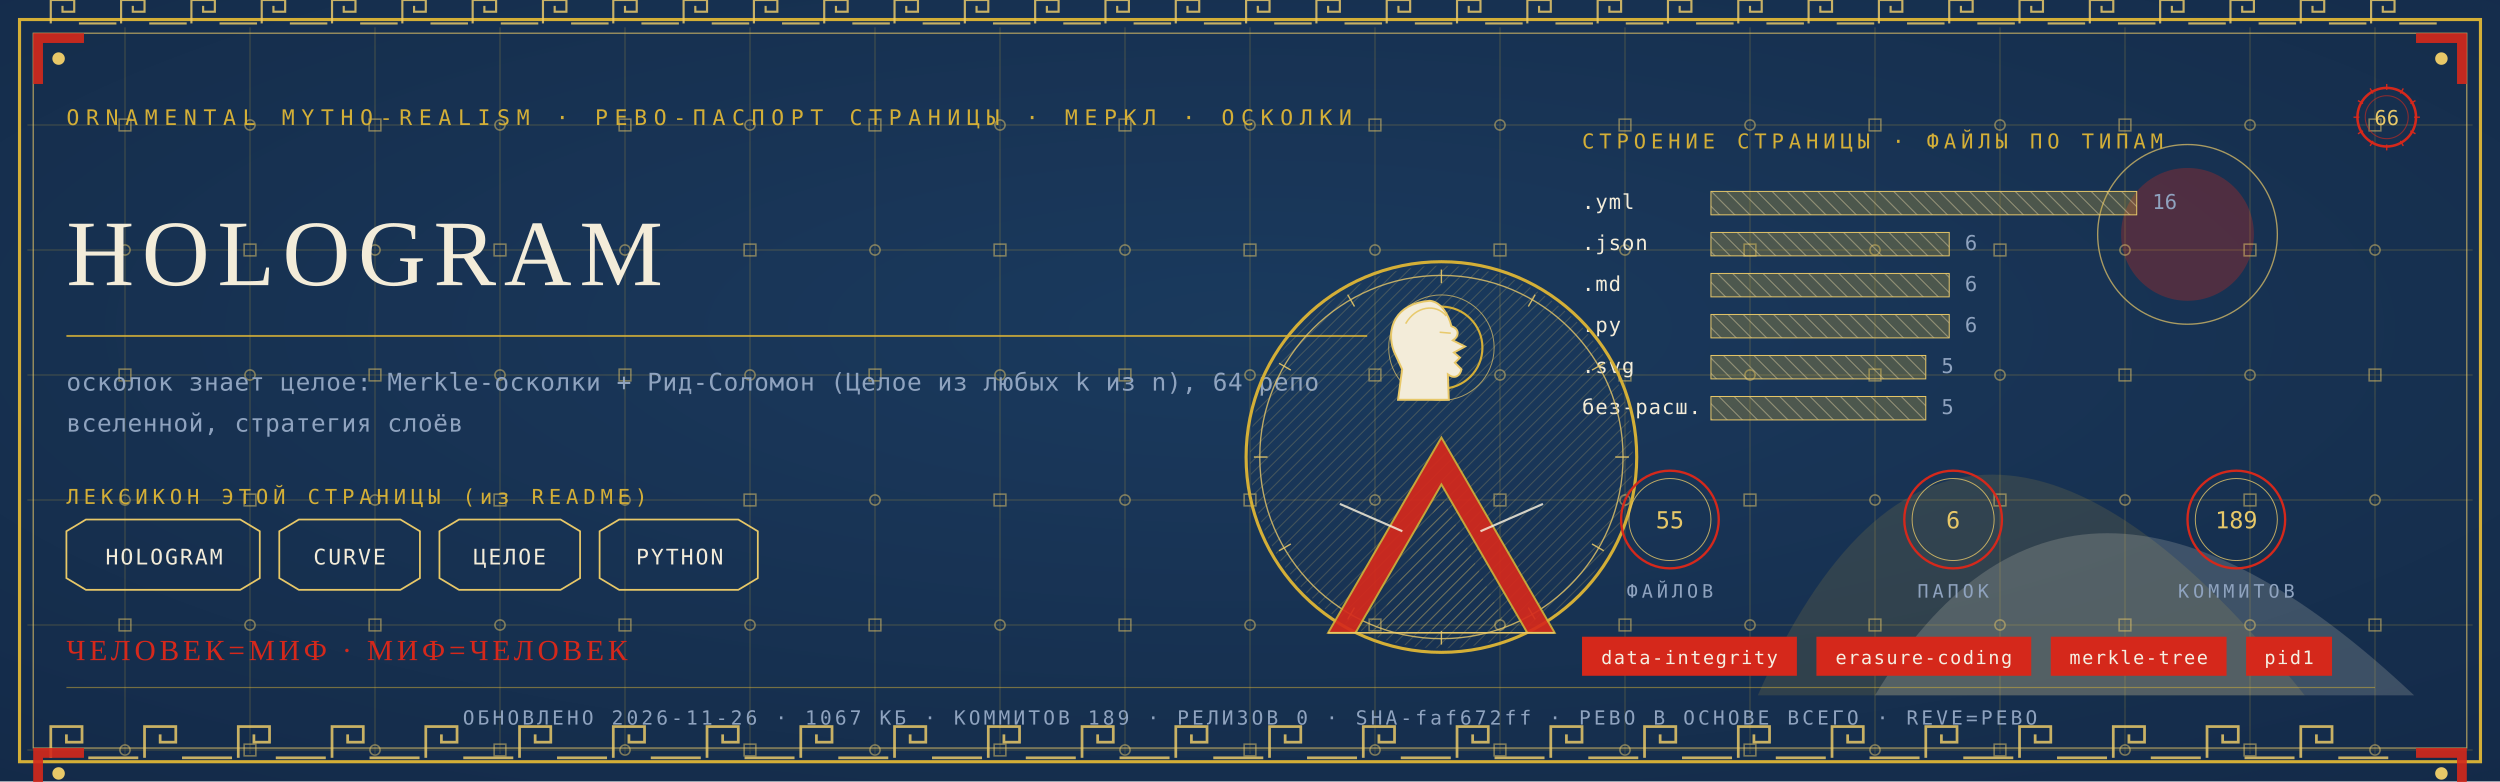
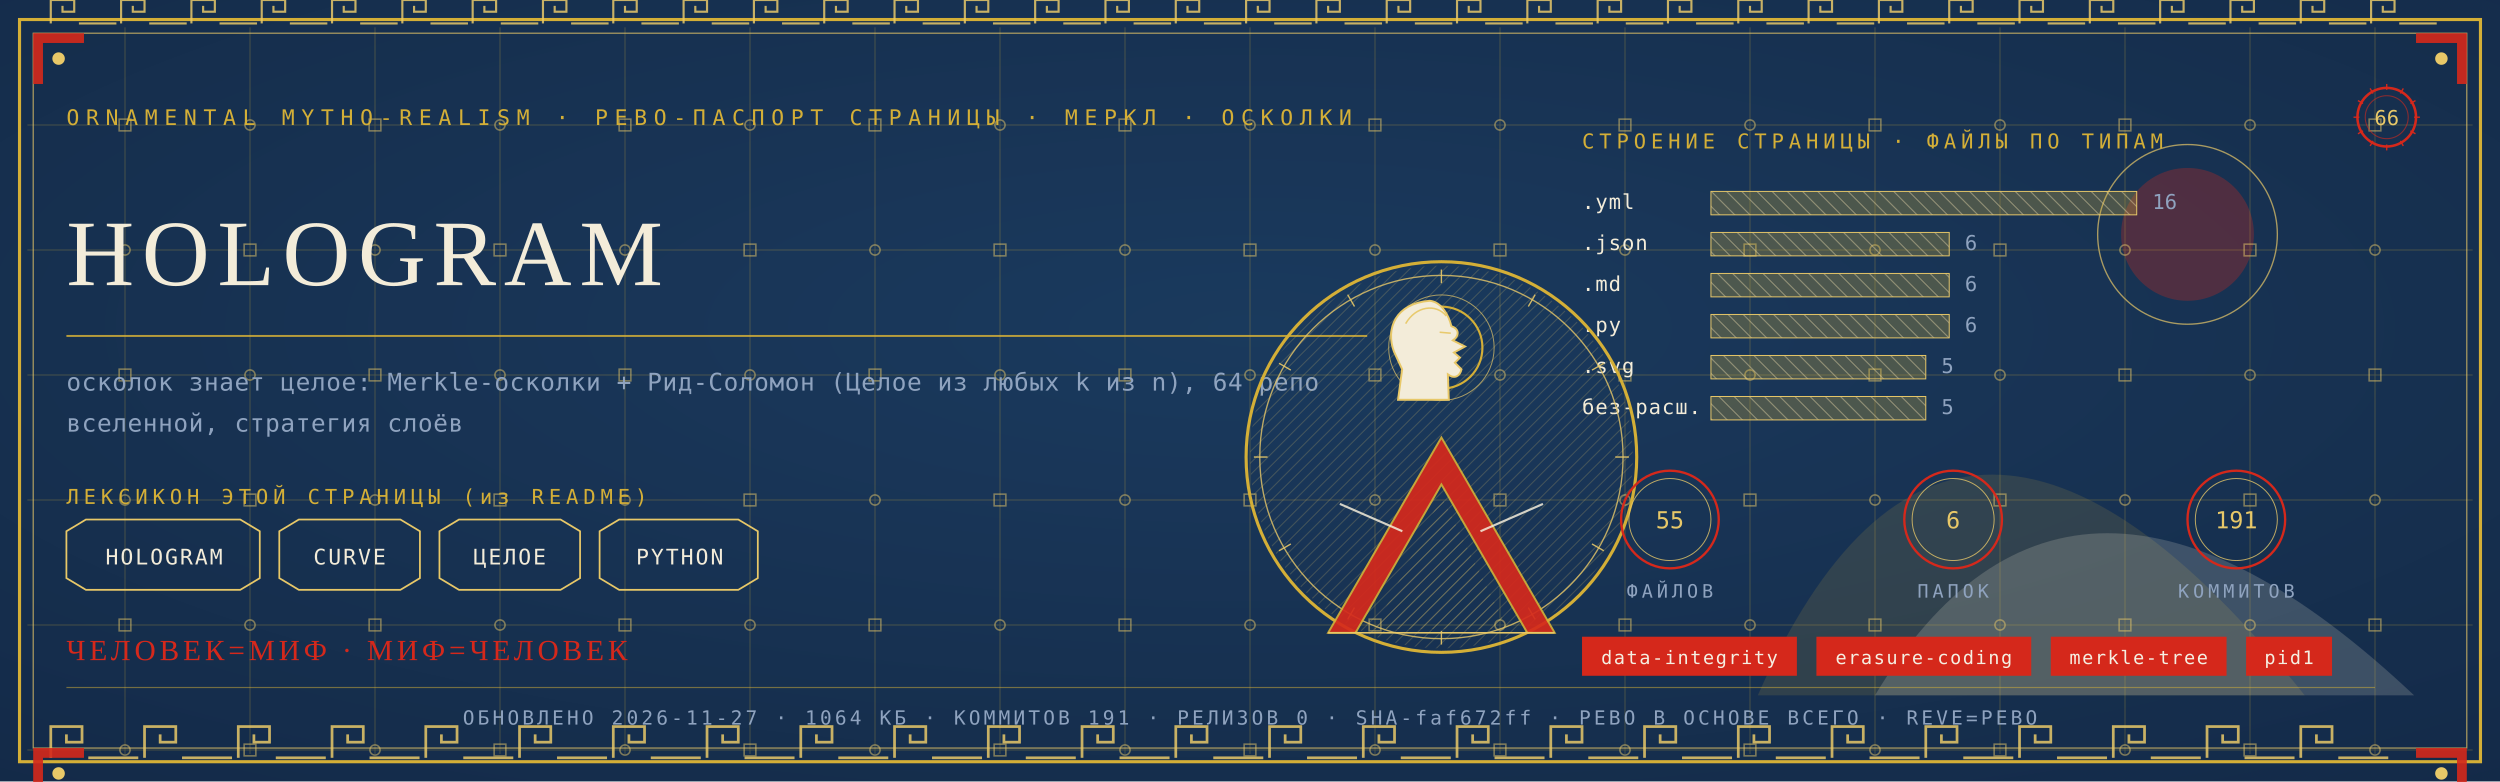
<svg xmlns="http://www.w3.org/2000/svg" viewBox="0 0 1280 400" width="1280" height="400">
  <defs>
    <radialGradient id="rp66" cx="0.5" cy="0.42" r="1.1">
      <stop offset="0" stop-color="#1B3B5F" />
      <stop offset="1" stop-color="#10243E" />
    </radialGradient>
    <pattern id="hatchm" width="4.2" height="4.2" patternUnits="userSpaceOnUse" patternTransform="rotate(45)">
      <rect width="4.2" height="4.2" fill="none" />
      <line x1="0" y1="0" x2="0" y2="4.2" stroke="#E8C868" stroke-width="0.5" />
    </pattern>
    <pattern id="hatchv" width="5.5" height="5.5" patternUnits="userSpaceOnUse" patternTransform="rotate(-45)">
      <rect width="5.5" height="5.5" fill="none" />
      <line x1="0" y1="0" x2="0" y2="5.5" stroke="#F3ECD9" stroke-width="0.5" />
    </pattern>
  </defs>
  <rect width="1280" height="400" fill="#10243E" />
  <rect width="1280" height="400" fill="url(#rp66)" opacity="0.94" />
  <path d="M 900 356 Q 1000 130 1180 356 Z" fill="#D4AF37" opacity="0.14" />
  <path d="M 960 356 Q 1060 190 1236 356 Z" fill="#F3ECD9" opacity="0.18" />
  <circle cx="1120" cy="120" r="34" fill="#D5281B" opacity="0.30" />
  <circle cx="1120" cy="120" r="46" fill="none" stroke="#E8C868" stroke-width="0.7" opacity="0.7" />
  <g stroke="#D4AF37" stroke-width="0.45" opacity="0.30">
    <line x1="64" y1="14" x2="64" y2="386" />
    <line x1="128" y1="14" x2="128" y2="386" />
    <line x1="192" y1="14" x2="192" y2="386" />
    <line x1="256" y1="14" x2="256" y2="386" />
    <line x1="320" y1="14" x2="320" y2="386" />
    <line x1="384" y1="14" x2="384" y2="386" />
    <line x1="448" y1="14" x2="448" y2="386" />
    <line x1="512" y1="14" x2="512" y2="386" />
    <line x1="576" y1="14" x2="576" y2="386" />
    <line x1="640" y1="14" x2="640" y2="386" />
    <line x1="704" y1="14" x2="704" y2="386" />
    <line x1="768" y1="14" x2="768" y2="386" />
    <line x1="832" y1="14" x2="832" y2="386" />
    <line x1="896" y1="14" x2="896" y2="386" />
    <line x1="960" y1="14" x2="960" y2="386" />
    <line x1="1024" y1="14" x2="1024" y2="386" />
    <line x1="1088" y1="14" x2="1088" y2="386" />
    <line x1="1152" y1="14" x2="1152" y2="386" />
    <line x1="1216" y1="14" x2="1216" y2="386" />
    <line x1="14" y1="64" x2="1266" y2="64" />
    <line x1="14" y1="128" x2="1266" y2="128" />
    <line x1="14" y1="192" x2="1266" y2="192" />
    <line x1="14" y1="256" x2="1266" y2="256" />
    <line x1="14" y1="320" x2="1266" y2="320" />
    <line x1="14" y1="384" x2="1266" y2="384" />
  </g>
  <g fill="none" stroke="#E8C868" stroke-width="0.8" opacity="0.5">
    <rect x="61" y="61" width="6" height="6" />
    <circle cx="64" cy="128" r="2.6" />
    <rect x="61" y="189" width="6" height="6" />
    <circle cx="64" cy="256" r="2.6" />
    <rect x="61" y="317" width="6" height="6" />
    <circle cx="64" cy="384" r="2.6" />
    <circle cx="128" cy="64" r="2.6" />
    <rect x="125" y="125" width="6" height="6" />
    <circle cx="128" cy="192" r="2.6" />
    <rect x="125" y="253" width="6" height="6" />
    <circle cx="128" cy="320" r="2.6" />
    <rect x="125" y="381" width="6" height="6" />
    <rect x="189" y="61" width="6" height="6" />
    <circle cx="192" cy="128" r="2.6" />
    <rect x="189" y="189" width="6" height="6" />
    <circle cx="192" cy="256" r="2.6" />
    <rect x="189" y="317" width="6" height="6" />
    <circle cx="192" cy="384" r="2.6" />
    <circle cx="256" cy="64" r="2.6" />
    <rect x="253" y="125" width="6" height="6" />
    <circle cx="256" cy="192" r="2.6" />
    <rect x="253" y="253" width="6" height="6" />
    <circle cx="256" cy="320" r="2.6" />
    <rect x="253" y="381" width="6" height="6" />
    <rect x="317" y="61" width="6" height="6" />
    <circle cx="320" cy="128" r="2.6" />
    <rect x="317" y="189" width="6" height="6" />
    <circle cx="320" cy="256" r="2.6" />
    <rect x="317" y="317" width="6" height="6" />
    <circle cx="320" cy="384" r="2.6" />
    <circle cx="384" cy="64" r="2.6" />
    <rect x="381" y="125" width="6" height="6" />
    <circle cx="384" cy="192" r="2.6" />
    <rect x="381" y="253" width="6" height="6" />
    <circle cx="384" cy="320" r="2.6" />
    <rect x="381" y="381" width="6" height="6" />
    <rect x="445" y="61" width="6" height="6" />
    <circle cx="448" cy="128" r="2.6" />
    <rect x="445" y="189" width="6" height="6" />
    <circle cx="448" cy="256" r="2.6" />
    <rect x="445" y="317" width="6" height="6" />
    <circle cx="448" cy="384" r="2.6" />
    <circle cx="512" cy="64" r="2.6" />
    <rect x="509" y="125" width="6" height="6" />
    <circle cx="512" cy="192" r="2.6" />
    <rect x="509" y="253" width="6" height="6" />
    <circle cx="512" cy="320" r="2.6" />
    <rect x="509" y="381" width="6" height="6" />
    <rect x="573" y="61" width="6" height="6" />
    <circle cx="576" cy="128" r="2.6" />
    <rect x="573" y="189" width="6" height="6" />
    <circle cx="576" cy="256" r="2.6" />
    <rect x="573" y="317" width="6" height="6" />
    <circle cx="576" cy="384" r="2.6" />
    <circle cx="640" cy="64" r="2.6" />
    <rect x="637" y="125" width="6" height="6" />
    <circle cx="640" cy="192" r="2.6" />
    <rect x="637" y="253" width="6" height="6" />
    <circle cx="640" cy="320" r="2.6" />
    <rect x="637" y="381" width="6" height="6" />
    <rect x="701" y="61" width="6" height="6" />
    <circle cx="704" cy="128" r="2.6" />
    <rect x="701" y="189" width="6" height="6" />
    <circle cx="704" cy="256" r="2.6" />
    <rect x="701" y="317" width="6" height="6" />
    <circle cx="704" cy="384" r="2.6" />
    <circle cx="768" cy="64" r="2.6" />
    <rect x="765" y="125" width="6" height="6" />
    <circle cx="768" cy="192" r="2.6" />
    <rect x="765" y="253" width="6" height="6" />
    <circle cx="768" cy="320" r="2.6" />
    <rect x="765" y="381" width="6" height="6" />
    <rect x="829" y="61" width="6" height="6" />
    <circle cx="832" cy="128" r="2.6" />
    <rect x="829" y="189" width="6" height="6" />
    <circle cx="832" cy="256" r="2.6" />
    <rect x="829" y="317" width="6" height="6" />
    <circle cx="832" cy="384" r="2.6" />
    <circle cx="896" cy="64" r="2.6" />
    <rect x="893" y="125" width="6" height="6" />
    <circle cx="896" cy="192" r="2.6" />
    <rect x="893" y="253" width="6" height="6" />
    <circle cx="896" cy="320" r="2.6" />
    <rect x="893" y="381" width="6" height="6" />
    <rect x="957" y="61" width="6" height="6" />
    <circle cx="960" cy="128" r="2.6" />
    <rect x="957" y="189" width="6" height="6" />
    <circle cx="960" cy="256" r="2.6" />
    <rect x="957" y="317" width="6" height="6" />
    <circle cx="960" cy="384" r="2.6" />
    <circle cx="1024" cy="64" r="2.6" />
    <rect x="1021" y="125" width="6" height="6" />
    <circle cx="1024" cy="192" r="2.6" />
    <rect x="1021" y="253" width="6" height="6" />
    <circle cx="1024" cy="320" r="2.6" />
    <rect x="1021" y="381" width="6" height="6" />
    <rect x="1085" y="61" width="6" height="6" />
    <circle cx="1088" cy="128" r="2.6" />
    <rect x="1085" y="189" width="6" height="6" />
    <circle cx="1088" cy="256" r="2.6" />
    <rect x="1085" y="317" width="6" height="6" />
    <circle cx="1088" cy="384" r="2.6" />
    <circle cx="1152" cy="64" r="2.6" />
    <rect x="1149" y="125" width="6" height="6" />
    <circle cx="1152" cy="192" r="2.6" />
    <rect x="1149" y="253" width="6" height="6" />
    <circle cx="1152" cy="320" r="2.6" />
    <rect x="1149" y="381" width="6" height="6" />
    <rect x="1213" y="61" width="6" height="6" />
    <circle cx="1216" cy="128" r="2.6" />
    <rect x="1213" y="189" width="6" height="6" />
    <circle cx="1216" cy="256" r="2.6" />
    <rect x="1213" y="317" width="6" height="6" />
    <circle cx="1216" cy="384" r="2.6" />
  </g>
  <rect x="10" y="10" width="1260" height="380" fill="none" stroke="#D4AF37" stroke-width="1.6" />
  <rect x="17" y="17" width="1246" height="366" fill="none" stroke="#E8C868" stroke-width="0.6" opacity="0.75" />
  <g fill="none" stroke="#E8C868" stroke-width="1.4" opacity="0.85">
    <path d="M 26 388 L 26 372 L 42 372 L 42 380.0 L 34.0 380.0 L 34.0 376.0" />
    <line x1="45.2" y1="388" x2="70.8" y2="388" />
    <path d="M 74 388 L 74 372 L 90 372 L 90 380.0 L 82.0 380.0 L 82.0 376.0" />
    <line x1="93.2" y1="388" x2="118.8" y2="388" />
    <path d="M 122 388 L 122 372 L 138 372 L 138 380.0 L 130.0 380.0 L 130.0 376.0" />
    <line x1="141.2" y1="388" x2="166.8" y2="388" />
    <path d="M 170 388 L 170 372 L 186 372 L 186 380.0 L 178.0 380.0 L 178.0 376.0" />
    <line x1="189.2" y1="388" x2="214.8" y2="388" />
    <path d="M 218 388 L 218 372 L 234 372 L 234 380.0 L 226.0 380.0 L 226.0 376.0" />
    <line x1="237.2" y1="388" x2="262.8" y2="388" />
    <path d="M 266 388 L 266 372 L 282 372 L 282 380.0 L 274.0 380.0 L 274.0 376.0" />
    <line x1="285.2" y1="388" x2="310.8" y2="388" />
    <path d="M 314 388 L 314 372 L 330 372 L 330 380.0 L 322.0 380.0 L 322.0 376.0" />
    <line x1="333.2" y1="388" x2="358.8" y2="388" />
    <path d="M 362 388 L 362 372 L 378 372 L 378 380.0 L 370.0 380.0 L 370.0 376.0" />
    <line x1="381.2" y1="388" x2="406.8" y2="388" />
    <path d="M 410 388 L 410 372 L 426 372 L 426 380.0 L 418.0 380.0 L 418.0 376.0" />
    <line x1="429.2" y1="388" x2="454.8" y2="388" />
    <path d="M 458 388 L 458 372 L 474 372 L 474 380.0 L 466.0 380.0 L 466.0 376.0" />
    <line x1="477.2" y1="388" x2="502.8" y2="388" />
    <path d="M 506 388 L 506 372 L 522 372 L 522 380.0 L 514.0 380.0 L 514.0 376.0" />
    <line x1="525.2" y1="388" x2="550.8" y2="388" />
    <path d="M 554 388 L 554 372 L 570 372 L 570 380.0 L 562.0 380.0 L 562.0 376.0" />
    <line x1="573.2" y1="388" x2="598.8" y2="388" />
    <path d="M 602 388 L 602 372 L 618 372 L 618 380.0 L 610.0 380.0 L 610.0 376.0" />
    <line x1="621.2" y1="388" x2="646.8" y2="388" />
    <path d="M 650 388 L 650 372 L 666 372 L 666 380.0 L 658.0 380.0 L 658.0 376.0" />
    <line x1="669.2" y1="388" x2="694.8" y2="388" />
    <path d="M 698 388 L 698 372 L 714 372 L 714 380.0 L 706.0 380.0 L 706.0 376.0" />
    <line x1="717.2" y1="388" x2="742.8" y2="388" />
    <path d="M 746 388 L 746 372 L 762 372 L 762 380.0 L 754.0 380.0 L 754.0 376.0" />
    <line x1="765.2" y1="388" x2="790.8" y2="388" />
    <path d="M 794 388 L 794 372 L 810 372 L 810 380.0 L 802.0 380.0 L 802.0 376.0" />
    <line x1="813.2" y1="388" x2="838.8" y2="388" />
    <path d="M 842 388 L 842 372 L 858 372 L 858 380.0 L 850.0 380.0 L 850.0 376.0" />
    <line x1="861.2" y1="388" x2="886.8" y2="388" />
    <path d="M 890 388 L 890 372 L 906 372 L 906 380.0 L 898.0 380.0 L 898.0 376.0" />
    <line x1="909.2" y1="388" x2="934.8" y2="388" />
    <path d="M 938 388 L 938 372 L 954 372 L 954 380.0 L 946.0 380.0 L 946.0 376.0" />
    <line x1="957.2" y1="388" x2="982.8" y2="388" />
    <path d="M 986 388 L 986 372 L 1002 372 L 1002 380.0 L 994.0 380.0 L 994.0 376.0" />
    <line x1="1005.2" y1="388" x2="1030.8" y2="388" />
    <path d="M 1034 388 L 1034 372 L 1050 372 L 1050 380.0 L 1042.0 380.0 L 1042.0 376.0" />
    <line x1="1053.2" y1="388" x2="1078.8" y2="388" />
    <path d="M 1082 388 L 1082 372 L 1098 372 L 1098 380.0 L 1090.0 380.0 L 1090.0 376.0" />
    <line x1="1101.2" y1="388" x2="1126.8" y2="388" />
    <path d="M 1130 388 L 1130 372 L 1146 372 L 1146 380.0 L 1138.0 380.0 L 1138.0 376.0" />
    <line x1="1149.2" y1="388" x2="1174.8" y2="388" />
    <path d="M 1178 388 L 1178 372 L 1194 372 L 1194 380.0 L 1186.0 380.0 L 1186.0 376.0" />
    <line x1="1197.2" y1="388" x2="1222.8" y2="388" />
  </g>
  <g fill="none" stroke="#E8C868" stroke-width="1.1" opacity="0.85">
    <path d="M 26 12 L 26 0 L 38 0 L 38 6.0 L 32.0 6.0 L 32.0 3.0" />
    <line x1="40.4" y1="12" x2="59.6" y2="12" />
    <path d="M 62 12 L 62 0 L 74 0 L 74 6.0 L 68.0 6.0 L 68.0 3.0" />
    <line x1="76.4" y1="12" x2="95.6" y2="12" />
    <path d="M 98 12 L 98 0 L 110 0 L 110 6.0 L 104.0 6.0 L 104.0 3.0" />
    <line x1="112.4" y1="12" x2="131.6" y2="12" />
    <path d="M 134 12 L 134 0 L 146 0 L 146 6.0 L 140.0 6.0 L 140.0 3.0" />
    <line x1="148.4" y1="12" x2="167.6" y2="12" />
    <path d="M 170 12 L 170 0 L 182 0 L 182 6.0 L 176.0 6.0 L 176.0 3.0" />
    <line x1="184.4" y1="12" x2="203.6" y2="12" />
    <path d="M 206 12 L 206 0 L 218 0 L 218 6.0 L 212.0 6.0 L 212.0 3.0" />
    <line x1="220.4" y1="12" x2="239.6" y2="12" />
    <path d="M 242 12 L 242 0 L 254 0 L 254 6.0 L 248.0 6.0 L 248.0 3.0" />
    <line x1="256.4" y1="12" x2="275.6" y2="12" />
    <path d="M 278 12 L 278 0 L 290 0 L 290 6.0 L 284.0 6.0 L 284.0 3.0" />
    <line x1="292.4" y1="12" x2="311.6" y2="12" />
    <path d="M 314 12 L 314 0 L 326 0 L 326 6.0 L 320.0 6.0 L 320.0 3.0" />
    <line x1="328.4" y1="12" x2="347.6" y2="12" />
    <path d="M 350 12 L 350 0 L 362 0 L 362 6.0 L 356.0 6.0 L 356.0 3.0" />
    <line x1="364.4" y1="12" x2="383.6" y2="12" />
    <path d="M 386 12 L 386 0 L 398 0 L 398 6.0 L 392.0 6.0 L 392.0 3.0" />
    <line x1="400.4" y1="12" x2="419.6" y2="12" />
    <path d="M 422 12 L 422 0 L 434 0 L 434 6.0 L 428.0 6.0 L 428.0 3.0" />
    <line x1="436.4" y1="12" x2="455.6" y2="12" />
    <path d="M 458 12 L 458 0 L 470 0 L 470 6.0 L 464.0 6.0 L 464.0 3.0" />
    <line x1="472.4" y1="12" x2="491.6" y2="12" />
    <path d="M 494 12 L 494 0 L 506 0 L 506 6.0 L 500.0 6.0 L 500.0 3.0" />
    <line x1="508.4" y1="12" x2="527.6" y2="12" />
    <path d="M 530 12 L 530 0 L 542 0 L 542 6.0 L 536.0 6.0 L 536.0 3.0" />
    <line x1="544.4" y1="12" x2="563.6" y2="12" />
    <path d="M 566 12 L 566 0 L 578 0 L 578 6.0 L 572.0 6.0 L 572.0 3.0" />
    <line x1="580.4" y1="12" x2="599.6" y2="12" />
    <path d="M 602 12 L 602 0 L 614 0 L 614 6.0 L 608.0 6.0 L 608.0 3.0" />
    <line x1="616.4" y1="12" x2="635.6" y2="12" />
    <path d="M 638 12 L 638 0 L 650 0 L 650 6.0 L 644.0 6.0 L 644.0 3.0" />
    <line x1="652.4" y1="12" x2="671.6" y2="12" />
    <path d="M 674 12 L 674 0 L 686 0 L 686 6.0 L 680.0 6.0 L 680.0 3.0" />
    <line x1="688.4" y1="12" x2="707.6" y2="12" />
    <path d="M 710 12 L 710 0 L 722 0 L 722 6.0 L 716.0 6.0 L 716.0 3.0" />
    <line x1="724.4" y1="12" x2="743.6" y2="12" />
    <path d="M 746 12 L 746 0 L 758 0 L 758 6.0 L 752.0 6.0 L 752.0 3.0" />
    <line x1="760.4" y1="12" x2="779.6" y2="12" />
    <path d="M 782 12 L 782 0 L 794 0 L 794 6.0 L 788.0 6.0 L 788.0 3.0" />
    <line x1="796.4" y1="12" x2="815.6" y2="12" />
    <path d="M 818 12 L 818 0 L 830 0 L 830 6.0 L 824.0 6.0 L 824.0 3.0" />
    <line x1="832.4" y1="12" x2="851.6" y2="12" />
    <path d="M 854 12 L 854 0 L 866 0 L 866 6.0 L 860.0 6.0 L 860.0 3.0" />
    <line x1="868.4" y1="12" x2="887.6" y2="12" />
    <path d="M 890 12 L 890 0 L 902 0 L 902 6.0 L 896.0 6.0 L 896.0 3.0" />
    <line x1="904.4" y1="12" x2="923.6" y2="12" />
    <path d="M 926 12 L 926 0 L 938 0 L 938 6.0 L 932.0 6.0 L 932.0 3.0" />
    <line x1="940.4" y1="12" x2="959.6" y2="12" />
    <path d="M 962 12 L 962 0 L 974 0 L 974 6.0 L 968.0 6.0 L 968.0 3.0" />
    <line x1="976.4" y1="12" x2="995.6" y2="12" />
    <path d="M 998 12 L 998 0 L 1010 0 L 1010 6.0 L 1004.0 6.0 L 1004.0 3.0" />
    <line x1="1012.4" y1="12" x2="1031.6" y2="12" />
    <path d="M 1034 12 L 1034 0 L 1046 0 L 1046 6.0 L 1040.0 6.0 L 1040.0 3.0" />
    <line x1="1048.4" y1="12" x2="1067.6" y2="12" />
    <path d="M 1070 12 L 1070 0 L 1082 0 L 1082 6.0 L 1076.0 6.0 L 1076.0 3.0" />
    <line x1="1084.4" y1="12" x2="1103.6" y2="12" />
    <path d="M 1106 12 L 1106 0 L 1118 0 L 1118 6.0 L 1112.0 6.0 L 1112.0 3.0" />
    <line x1="1120.4" y1="12" x2="1139.6" y2="12" />
    <path d="M 1142 12 L 1142 0 L 1154 0 L 1154 6.0 L 1148.0 6.0 L 1148.0 3.0" />
    <line x1="1156.4" y1="12" x2="1175.6" y2="12" />
    <path d="M 1178 12 L 1178 0 L 1190 0 L 1190 6.0 L 1184.0 6.0 L 1184.0 3.0" />
    <line x1="1192.4" y1="12" x2="1211.6" y2="12" />
    <path d="M 1214 12 L 1214 0 L 1226 0 L 1226 6.0 L 1220.0 6.0 L 1220.0 3.0" />
    <line x1="1228.4" y1="12" x2="1247.6" y2="12" />
  </g>
  <g transform="translate(17,17) scale(1,1)">
    <path d="M 0 0 L 26 0 L 26 5 L 5 5 L 5 26 L 0 26 Z" fill="#D5281B" opacity="0.9" />
    <circle cx="13" cy="13" r="3.2" fill="#E8C868" />
  </g>
  <g transform="translate(1263,17) scale(-1,1)">
    <path d="M 0 0 L 26 0 L 26 5 L 5 5 L 5 26 L 0 26 Z" fill="#D5281B" opacity="0.9" />
    <circle cx="13" cy="13" r="3.2" fill="#E8C868" />
  </g>
  <g transform="translate(17,383) scale(1,1)">
    <path d="M 0 0 L 26 0 L 26 5 L 5 5 L 5 26 L 0 26 Z" fill="#D5281B" opacity="0.9" />
    <circle cx="13" cy="13" r="3.2" fill="#E8C868" />
  </g>
  <g transform="translate(1263,383) scale(-1,1)">
    <path d="M 0 0 L 26 0 L 26 5 L 5 5 L 5 26 L 0 26 Z" fill="#D5281B" opacity="0.9" />
    <circle cx="13" cy="13" r="3.2" fill="#E8C868" />
  </g>
  <text x="34" y="64" font-family="'Cascadia Mono', ui-monospace, Consolas, monospace" font-size="11" fill="#D4AF37" letter-spacing="3.4">ORNAMENTAL MYTHO-REALISM · РЕВО-ПАСПОРТ СТРАНИЦЫ · МЕРКЛ · ОСКОЛКИ</text>
  <g transform="translate(1222,60)">
    <circle r="15" fill="none" stroke="#D5281B" stroke-width="1.3" />
    <circle r="11" fill="none" stroke="#D5281B" stroke-width="0.55" opacity="0.6" />
    <text y="4" text-anchor="middle" font-family="'Cascadia Mono', ui-monospace, Consolas, monospace" font-size="10.5" fill="#E8C868">66</text>
    <g stroke="#D5281B" stroke-width="0.7">
      <line x1="0" y1="-17" x2="0" y2="-14" transform="rotate(0)" />
      <line x1="0" y1="-17" x2="0" y2="-14" transform="rotate(30)" />
      <line x1="0" y1="-17" x2="0" y2="-14" transform="rotate(60)" />
      <line x1="0" y1="-17" x2="0" y2="-14" transform="rotate(90)" />
      <line x1="0" y1="-17" x2="0" y2="-14" transform="rotate(120)" />
      <line x1="0" y1="-17" x2="0" y2="-14" transform="rotate(150)" />
      <line x1="0" y1="-17" x2="0" y2="-14" transform="rotate(180)" />
      <line x1="0" y1="-17" x2="0" y2="-14" transform="rotate(210)" />
      <line x1="0" y1="-17" x2="0" y2="-14" transform="rotate(240)" />
      <line x1="0" y1="-17" x2="0" y2="-14" transform="rotate(270)" />
      <line x1="0" y1="-17" x2="0" y2="-14" transform="rotate(300)" />
      <line x1="0" y1="-17" x2="0" y2="-14" transform="rotate(330)" />
    </g>
  </g>
  <text x="34" y="146" font-family="Georgia, 'Times New Roman', serif" font-size="48.0" fill="#F3ECD9" letter-spacing="4">HOLOGRAM</text>
  <line x1="34" y1="172" x2="700" y2="172" stroke="#D4AF37" stroke-width="1" opacity="0.85" />
  <text x="34" y="200" font-family="'Cascadia Mono', ui-monospace, Consolas, monospace" font-size="12.5" fill="#8FA3BF" letter-spacing="0.3">осколок знает целое: Merkle-осколки + Рид-Соломон (Целое из любых k из n), 64 репо</text>
  <text x="34" y="221" font-family="'Cascadia Mono', ui-monospace, Consolas, monospace" font-size="12.5" fill="#8FA3BF" letter-spacing="0.3">вселенной, стратегия слоёв</text>
  <text x="34" y="258" font-family="'Cascadia Mono', ui-monospace, Consolas, monospace" font-size="10.5" fill="#D4AF37" letter-spacing="2.5">ЛЕКСИКОН ЭТОЙ СТРАНИЦЫ (из README)</text>
  <path d="M 34 272 L 44 266 L 123 266 L 133 272 L 133 296 L 123 302 L 44 302 L 34 296 Z" fill="none" stroke="#E8C868" stroke-width="0.9" />
  <text x="84" y="289" text-anchor="middle" font-family="'Cascadia Mono', ui-monospace, Consolas, monospace" font-size="11" fill="#F3ECD9" letter-spacing="1">HOLOGRAM</text>
  <path d="M 143 272 L 153 266 L 205 266 L 215 272 L 215 296 L 205 302 L 153 302 L 143 296 Z" fill="none" stroke="#E8C868" stroke-width="0.9" />
  <text x="179" y="289" text-anchor="middle" font-family="'Cascadia Mono', ui-monospace, Consolas, monospace" font-size="11" fill="#F3ECD9" letter-spacing="1">CURVE</text>
  <path d="M 225 272 L 235 266 L 287 266 L 297 272 L 297 296 L 287 302 L 235 302 L 225 296 Z" fill="none" stroke="#E8C868" stroke-width="0.9" />
  <text x="261" y="289" text-anchor="middle" font-family="'Cascadia Mono', ui-monospace, Consolas, monospace" font-size="11" fill="#F3ECD9" letter-spacing="1">ЦЕЛОЕ</text>
  <path d="M 307 272 L 317 266 L 378 266 L 388 272 L 388 296 L 378 302 L 317 302 L 307 296 Z" fill="none" stroke="#E8C868" stroke-width="0.9" />
  <text x="348" y="289" text-anchor="middle" font-family="'Cascadia Mono', ui-monospace, Consolas, monospace" font-size="11" fill="#F3ECD9" letter-spacing="1">PYTHON</text>
  <text x="810" y="76" font-family="'Cascadia Mono', ui-monospace, Consolas, monospace" font-size="10.5" fill="#D4AF37" letter-spacing="2.5">СТРОЕНИЕ СТРАНИЦЫ · ФАЙЛЫ ПО ТИПАМ</text>
  <text x="810" y="107" font-family="'Cascadia Mono', ui-monospace, Consolas, monospace" font-size="10.5" fill="#F3ECD9" letter-spacing="0.5">.yml</text>
  <rect x="876" y="98" width="218" height="12" fill="url(#hatchv)" opacity="0.9" />
  <rect x="876" y="98" width="218" height="12" fill="#D4AF37" opacity="0.28" />
  <rect x="876" y="98" width="218" height="12" fill="none" stroke="#E8C868" stroke-width="0.5" />
  <text x="1102" y="107" font-family="'Cascadia Mono', ui-monospace, Consolas, monospace" font-size="10.5" fill="#8FA3BF">16</text>
  <text x="810" y="128" font-family="'Cascadia Mono', ui-monospace, Consolas, monospace" font-size="10.5" fill="#F3ECD9" letter-spacing="0.5">.json</text>
  <rect x="876" y="119" width="122" height="12" fill="url(#hatchv)" opacity="0.9" />
  <rect x="876" y="119" width="122" height="12" fill="#D4AF37" opacity="0.28" />
  <rect x="876" y="119" width="122" height="12" fill="none" stroke="#E8C868" stroke-width="0.5" />
  <text x="1006" y="128" font-family="'Cascadia Mono', ui-monospace, Consolas, monospace" font-size="10.5" fill="#8FA3BF">6</text>
  <text x="810" y="149" font-family="'Cascadia Mono', ui-monospace, Consolas, monospace" font-size="10.5" fill="#F3ECD9" letter-spacing="0.5">.md</text>
  <rect x="876" y="140" width="122" height="12" fill="url(#hatchv)" opacity="0.9" />
  <rect x="876" y="140" width="122" height="12" fill="#D4AF37" opacity="0.28" />
  <rect x="876" y="140" width="122" height="12" fill="none" stroke="#E8C868" stroke-width="0.5" />
  <text x="1006" y="149" font-family="'Cascadia Mono', ui-monospace, Consolas, monospace" font-size="10.5" fill="#8FA3BF">6</text>
  <text x="810" y="170" font-family="'Cascadia Mono', ui-monospace, Consolas, monospace" font-size="10.5" fill="#F3ECD9" letter-spacing="0.5">.py</text>
  <rect x="876" y="161" width="122" height="12" fill="url(#hatchv)" opacity="0.9" />
  <rect x="876" y="161" width="122" height="12" fill="#D4AF37" opacity="0.28" />
  <rect x="876" y="161" width="122" height="12" fill="none" stroke="#E8C868" stroke-width="0.5" />
  <text x="1006" y="170" font-family="'Cascadia Mono', ui-monospace, Consolas, monospace" font-size="10.5" fill="#8FA3BF">6</text>
  <text x="810" y="191" font-family="'Cascadia Mono', ui-monospace, Consolas, monospace" font-size="10.5" fill="#F3ECD9" letter-spacing="0.5">.svg</text>
  <rect x="876" y="182" width="110" height="12" fill="url(#hatchv)" opacity="0.9" />
  <rect x="876" y="182" width="110" height="12" fill="#D4AF37" opacity="0.28" />
  <rect x="876" y="182" width="110" height="12" fill="none" stroke="#E8C868" stroke-width="0.5" />
  <text x="994" y="191" font-family="'Cascadia Mono', ui-monospace, Consolas, monospace" font-size="10.5" fill="#8FA3BF">5</text>
  <text x="810" y="212" font-family="'Cascadia Mono', ui-monospace, Consolas, monospace" font-size="10.5" fill="#F3ECD9" letter-spacing="0.5">без-расш.</text>
  <rect x="876" y="203" width="110" height="12" fill="url(#hatchv)" opacity="0.9" />
  <rect x="876" y="203" width="110" height="12" fill="#D4AF37" opacity="0.28" />
  <rect x="876" y="203" width="110" height="12" fill="none" stroke="#E8C868" stroke-width="0.5" />
  <text x="994" y="212" font-family="'Cascadia Mono', ui-monospace, Consolas, monospace" font-size="10.5" fill="#8FA3BF">5</text>
  <g transform="translate(738,234)">
    <circle r="100" fill="none" stroke="#D4AF37" stroke-width="1.6" />
    <circle r="93" fill="none" stroke="#E8C868" stroke-width="0.7" opacity="0.8" />
    <circle r="98" fill="url(#hatchm)" opacity="0.4" />
    <g stroke="#E8C868" stroke-width="0.7" opacity="0.9">
      <line x1="0" y1="-96" x2="0" y2="-89" transform="rotate(0)" />
      <line x1="0" y1="-96" x2="0" y2="-89" transform="rotate(30)" />
      <line x1="0" y1="-96" x2="0" y2="-89" transform="rotate(60)" />
      <line x1="0" y1="-96" x2="0" y2="-89" transform="rotate(90)" />
      <line x1="0" y1="-96" x2="0" y2="-89" transform="rotate(120)" />
      <line x1="0" y1="-96" x2="0" y2="-89" transform="rotate(150)" />
      <line x1="0" y1="-96" x2="0" y2="-89" transform="rotate(180)" />
      <line x1="0" y1="-96" x2="0" y2="-89" transform="rotate(210)" />
      <line x1="0" y1="-96" x2="0" y2="-89" transform="rotate(240)" />
      <line x1="0" y1="-96" x2="0" y2="-89" transform="rotate(270)" />
      <line x1="0" y1="-96" x2="0" y2="-89" transform="rotate(300)" />
      <line x1="0" y1="-96" x2="0" y2="-89" transform="rotate(330)" />
    </g>
    <circle cy="-56" r="21" fill="none" stroke="#D4AF37" stroke-width="1.1" />
    <circle cy="-56" r="27" fill="none" stroke="#E8C868" stroke-width="0.5" opacity="0.7" />
    <path d="M -6.0 -80.0 C -23.5 -78.7 -28.7 -65.7 -24.3 -54.0 L -20.1 -44.9 L -22.2 -29.3 L 3.8 -29.3 L 3.3 -42.3 C 6.9 -39.7 9.5 -41.5 10.3 -44.9 L 6.9 -48.3 L 9.5 -50.9 L 6.4 -53.5 L 12.1 -56.6 L 5.9 -59.7 C 9.5 -62.3 9.0 -65.7 5.1 -67.0 C 3.8 -72.7 -0.1 -79.5 -6.0 -80.0 Z" fill="#F3ECD9" stroke="#E8C868" stroke-width="1.0" />
    <g fill="none" stroke="#E8C868" stroke-width="0.8" opacity="0.95">
      <path d="M -18.3 -68.3 C -13.1 -77.4 -2.7 -78.7 2.5 -72.2" />
      <path d="M -0.9 -63.9 L 4.8 -63.4" />
    </g>
    <path d="M -58.0 90.0 L 0 -10.0 L 58.0 90.0 L 44.0 90.0 L 0 14.0 L -44.0 90.0 Z" fill="#D5281B" opacity="0.92" stroke="#D4AF37" stroke-width="1.0" />
    <path d="M -34.0 88.0 L 0 20.0 L 34.0 88.0" fill="url(#hatchm)" opacity="0.5" stroke="none" />
    <path d="M -58.0 90.0 L 58.0 90.0" fill="none" stroke="#E8C868" stroke-width="0.8" />
    <path d="M -52.0 24.0 L -20.0 38.0" fill="none" stroke="#F3ECD9" stroke-width="1.1" opacity="0.85" />
    <path d="M 52.0 24.0 L 20.0 38.0" fill="none" stroke="#F3ECD9" stroke-width="1.1" opacity="0.85" />
  </g>
  <g transform="translate(855,266)">
    <circle r="25" fill="none" stroke="#D5281B" stroke-width="1.2" />
    <circle r="21" fill="none" stroke="#E8C868" stroke-width="0.5" opacity="0.8" />
    <text y="4.5" text-anchor="middle" font-family="'Cascadia Mono', ui-monospace, Consolas, monospace" font-size="12" fill="#E8C868">55</text>
    <text y="40" text-anchor="middle" font-family="'Cascadia Mono', ui-monospace, Consolas, monospace" font-size="9.5" fill="#8FA3BF" letter-spacing="2">ФАЙЛОВ</text>
  </g>
  <g transform="translate(1000,266)">
    <circle r="25" fill="none" stroke="#D5281B" stroke-width="1.2" />
    <circle r="21" fill="none" stroke="#E8C868" stroke-width="0.5" opacity="0.8" />
    <text y="4.5" text-anchor="middle" font-family="'Cascadia Mono', ui-monospace, Consolas, monospace" font-size="12" fill="#E8C868">6</text>
    <text y="40" text-anchor="middle" font-family="'Cascadia Mono', ui-monospace, Consolas, monospace" font-size="9.5" fill="#8FA3BF" letter-spacing="2">ПАПОК</text>
  </g>
  <g transform="translate(1145,266)">
    <circle r="25" fill="none" stroke="#D5281B" stroke-width="1.2" />
    <circle r="21" fill="none" stroke="#E8C868" stroke-width="0.5" opacity="0.8" />
-     <text y="4.5" text-anchor="middle" font-family="'Cascadia Mono', ui-monospace, Consolas, monospace" font-size="12" fill="#E8C868">189</text>
+     <text y="4.5" text-anchor="middle" font-family="'Cascadia Mono', ui-monospace, Consolas, monospace" font-size="12" fill="#E8C868">191</text>
    <text y="40" text-anchor="middle" font-family="'Cascadia Mono', ui-monospace, Consolas, monospace" font-size="9.5" fill="#8FA3BF" letter-spacing="2">КОММИТОВ</text>
  </g>
  <rect x="810" y="326" rx="0" width="110" height="20" fill="#D5281B" />
  <text x="865" y="340" text-anchor="middle" font-family="'Cascadia Mono', ui-monospace, Consolas, monospace" font-size="9.5" fill="#F5EFE2" letter-spacing="0.8">data-integrity</text>
  <rect x="930" y="326" rx="0" width="110" height="20" fill="#D5281B" />
  <text x="985" y="340" text-anchor="middle" font-family="'Cascadia Mono', ui-monospace, Consolas, monospace" font-size="9.5" fill="#F5EFE2" letter-spacing="0.8">erasure-coding</text>
  <rect x="1050" y="326" rx="0" width="90" height="20" fill="#D5281B" />
  <text x="1095" y="340" text-anchor="middle" font-family="'Cascadia Mono', ui-monospace, Consolas, monospace" font-size="9.5" fill="#F5EFE2" letter-spacing="0.8">merkle-tree</text>
  <rect x="1150" y="326" rx="0" width="44" height="20" fill="#D5281B" />
  <text x="1172" y="340" text-anchor="middle" font-family="'Cascadia Mono', ui-monospace, Consolas, monospace" font-size="9.5" fill="#F5EFE2" letter-spacing="0.8">pid1</text>
  <text x="34" y="338" font-family="Georgia, 'Times New Roman', serif" font-size="15" fill="#D5281B" letter-spacing="2">ЧЕЛОВЕК=МИФ · МИФ=ЧЕЛОВЕК</text>
  <line x1="34" y1="352" x2="1216" y2="352" stroke="#D4AF37" stroke-width="0.6" opacity="0.5" />
-   <text x="640" y="371" text-anchor="middle" font-family="'Cascadia Mono', ui-monospace, Consolas, monospace" font-size="10" fill="#8FA3BF" letter-spacing="1.6">ОБНОВЛЕНО 2026-11-26 · 1067 КБ · КОММИТОВ 189 · РЕЛИЗОВ 0 · SHA-faf672ff · РЕВО В ОСНОВЕ ВСЕГО · REVE=РЕВО</text>
+   <text x="640" y="371" text-anchor="middle" font-family="'Cascadia Mono', ui-monospace, Consolas, monospace" font-size="10" fill="#8FA3BF" letter-spacing="1.6">ОБНОВЛЕНО 2026-11-27 · 1064 КБ · КОММИТОВ 191 · РЕЛИЗОВ 0 · SHA-faf672ff · РЕВО В ОСНОВЕ ВСЕГО · REVE=РЕВО</text>
</svg>
